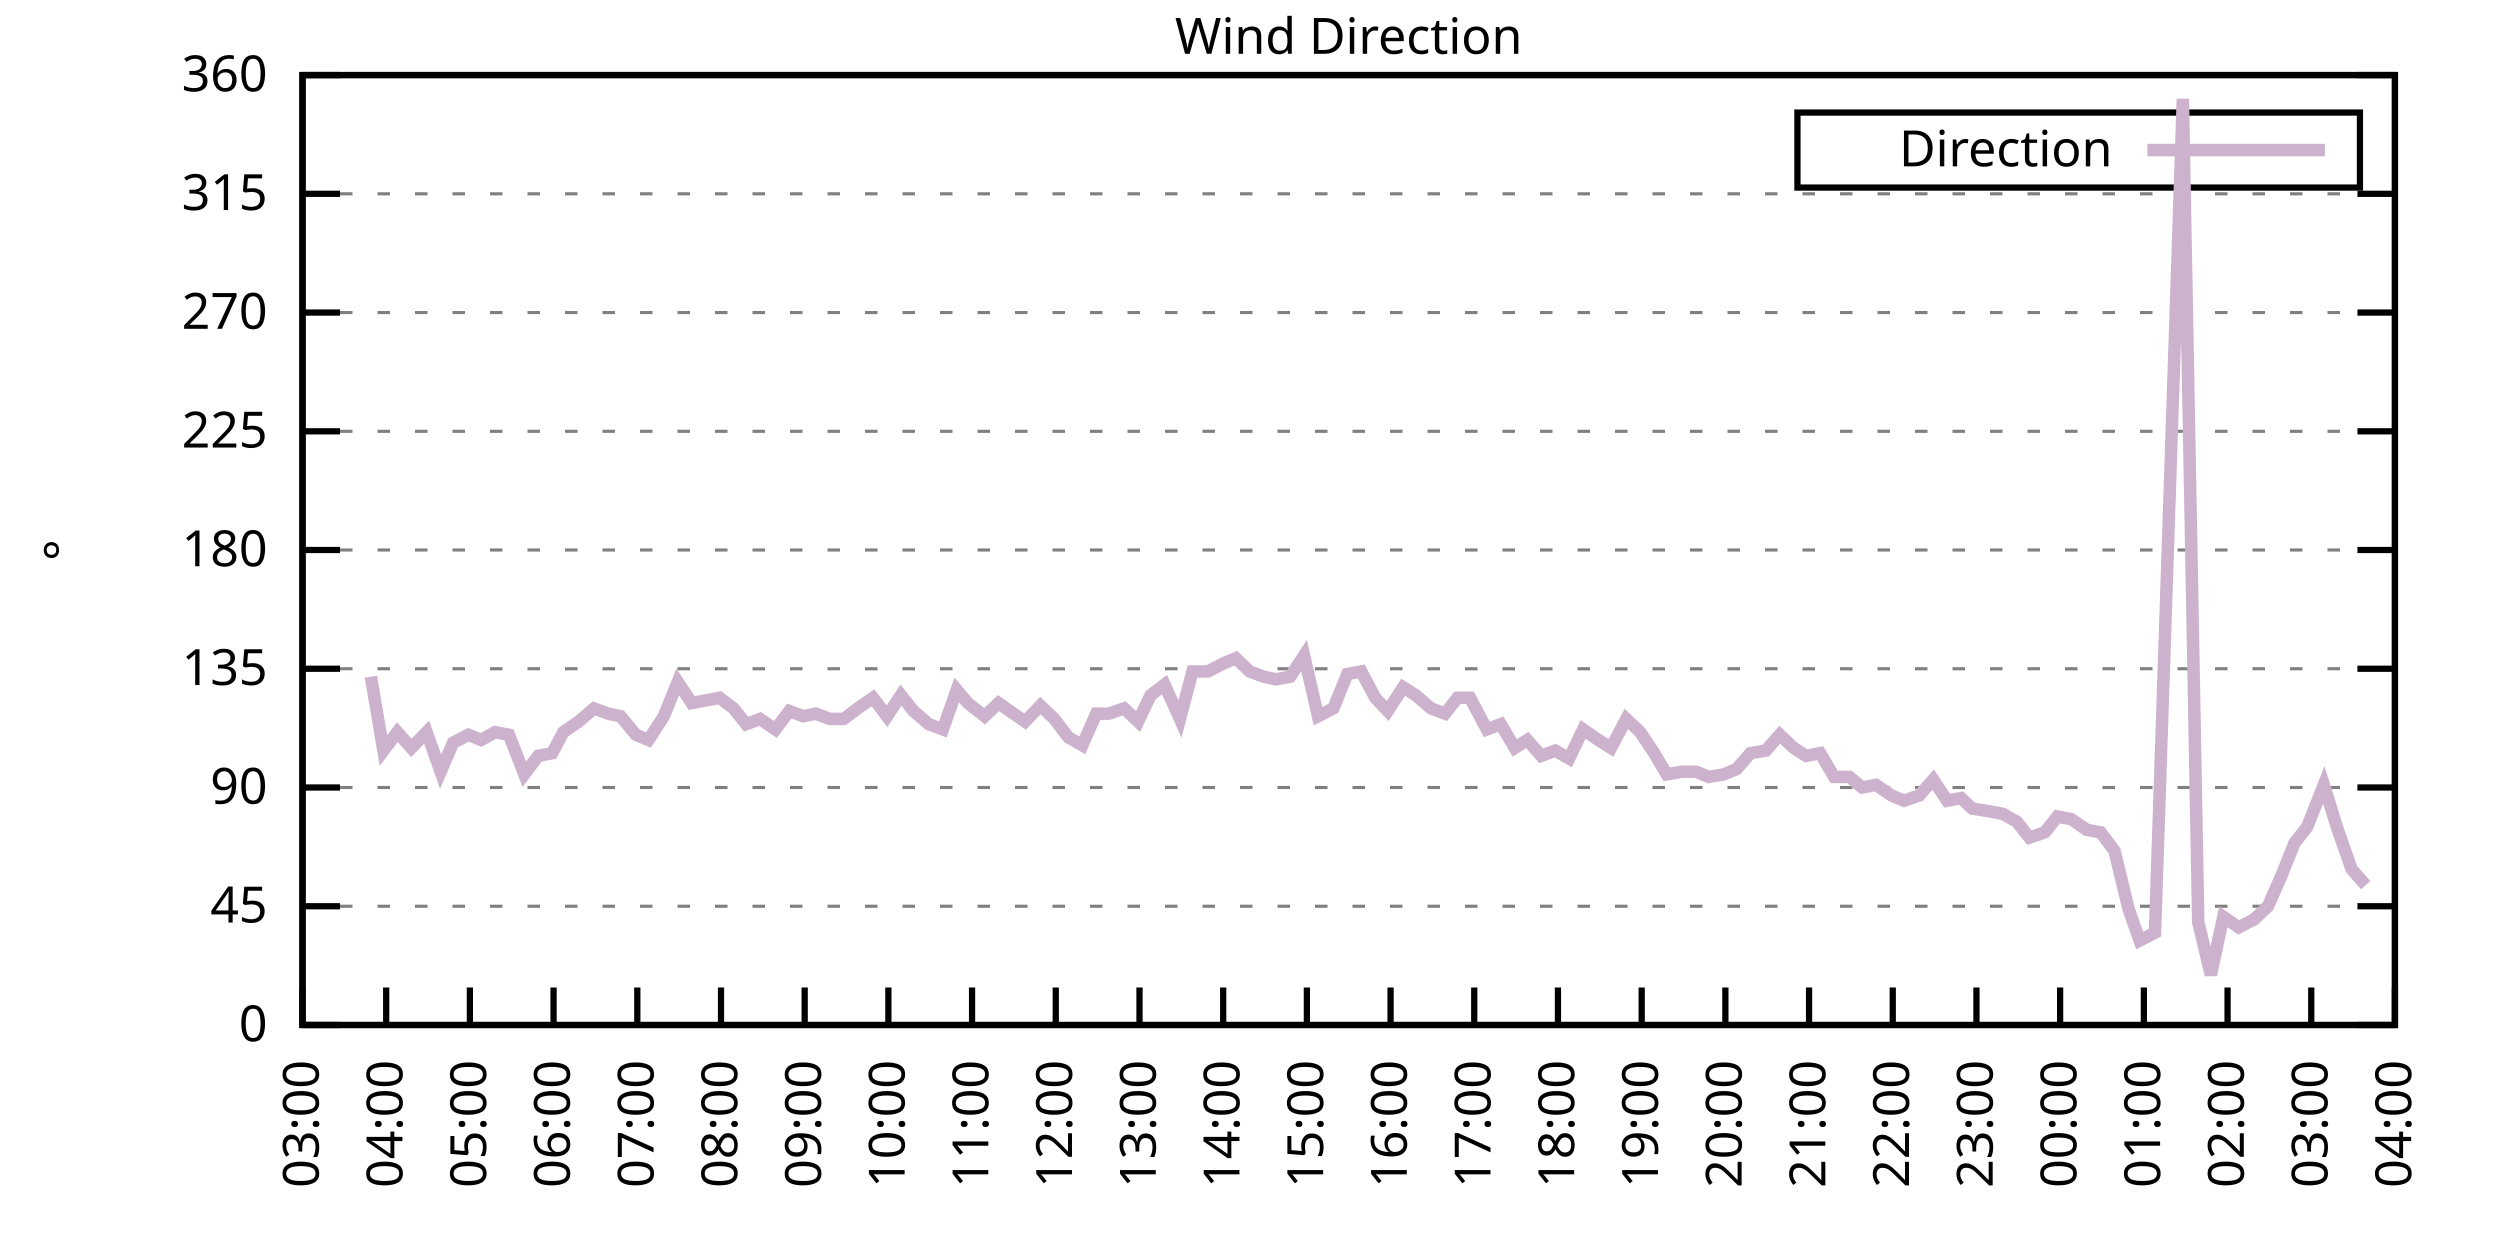
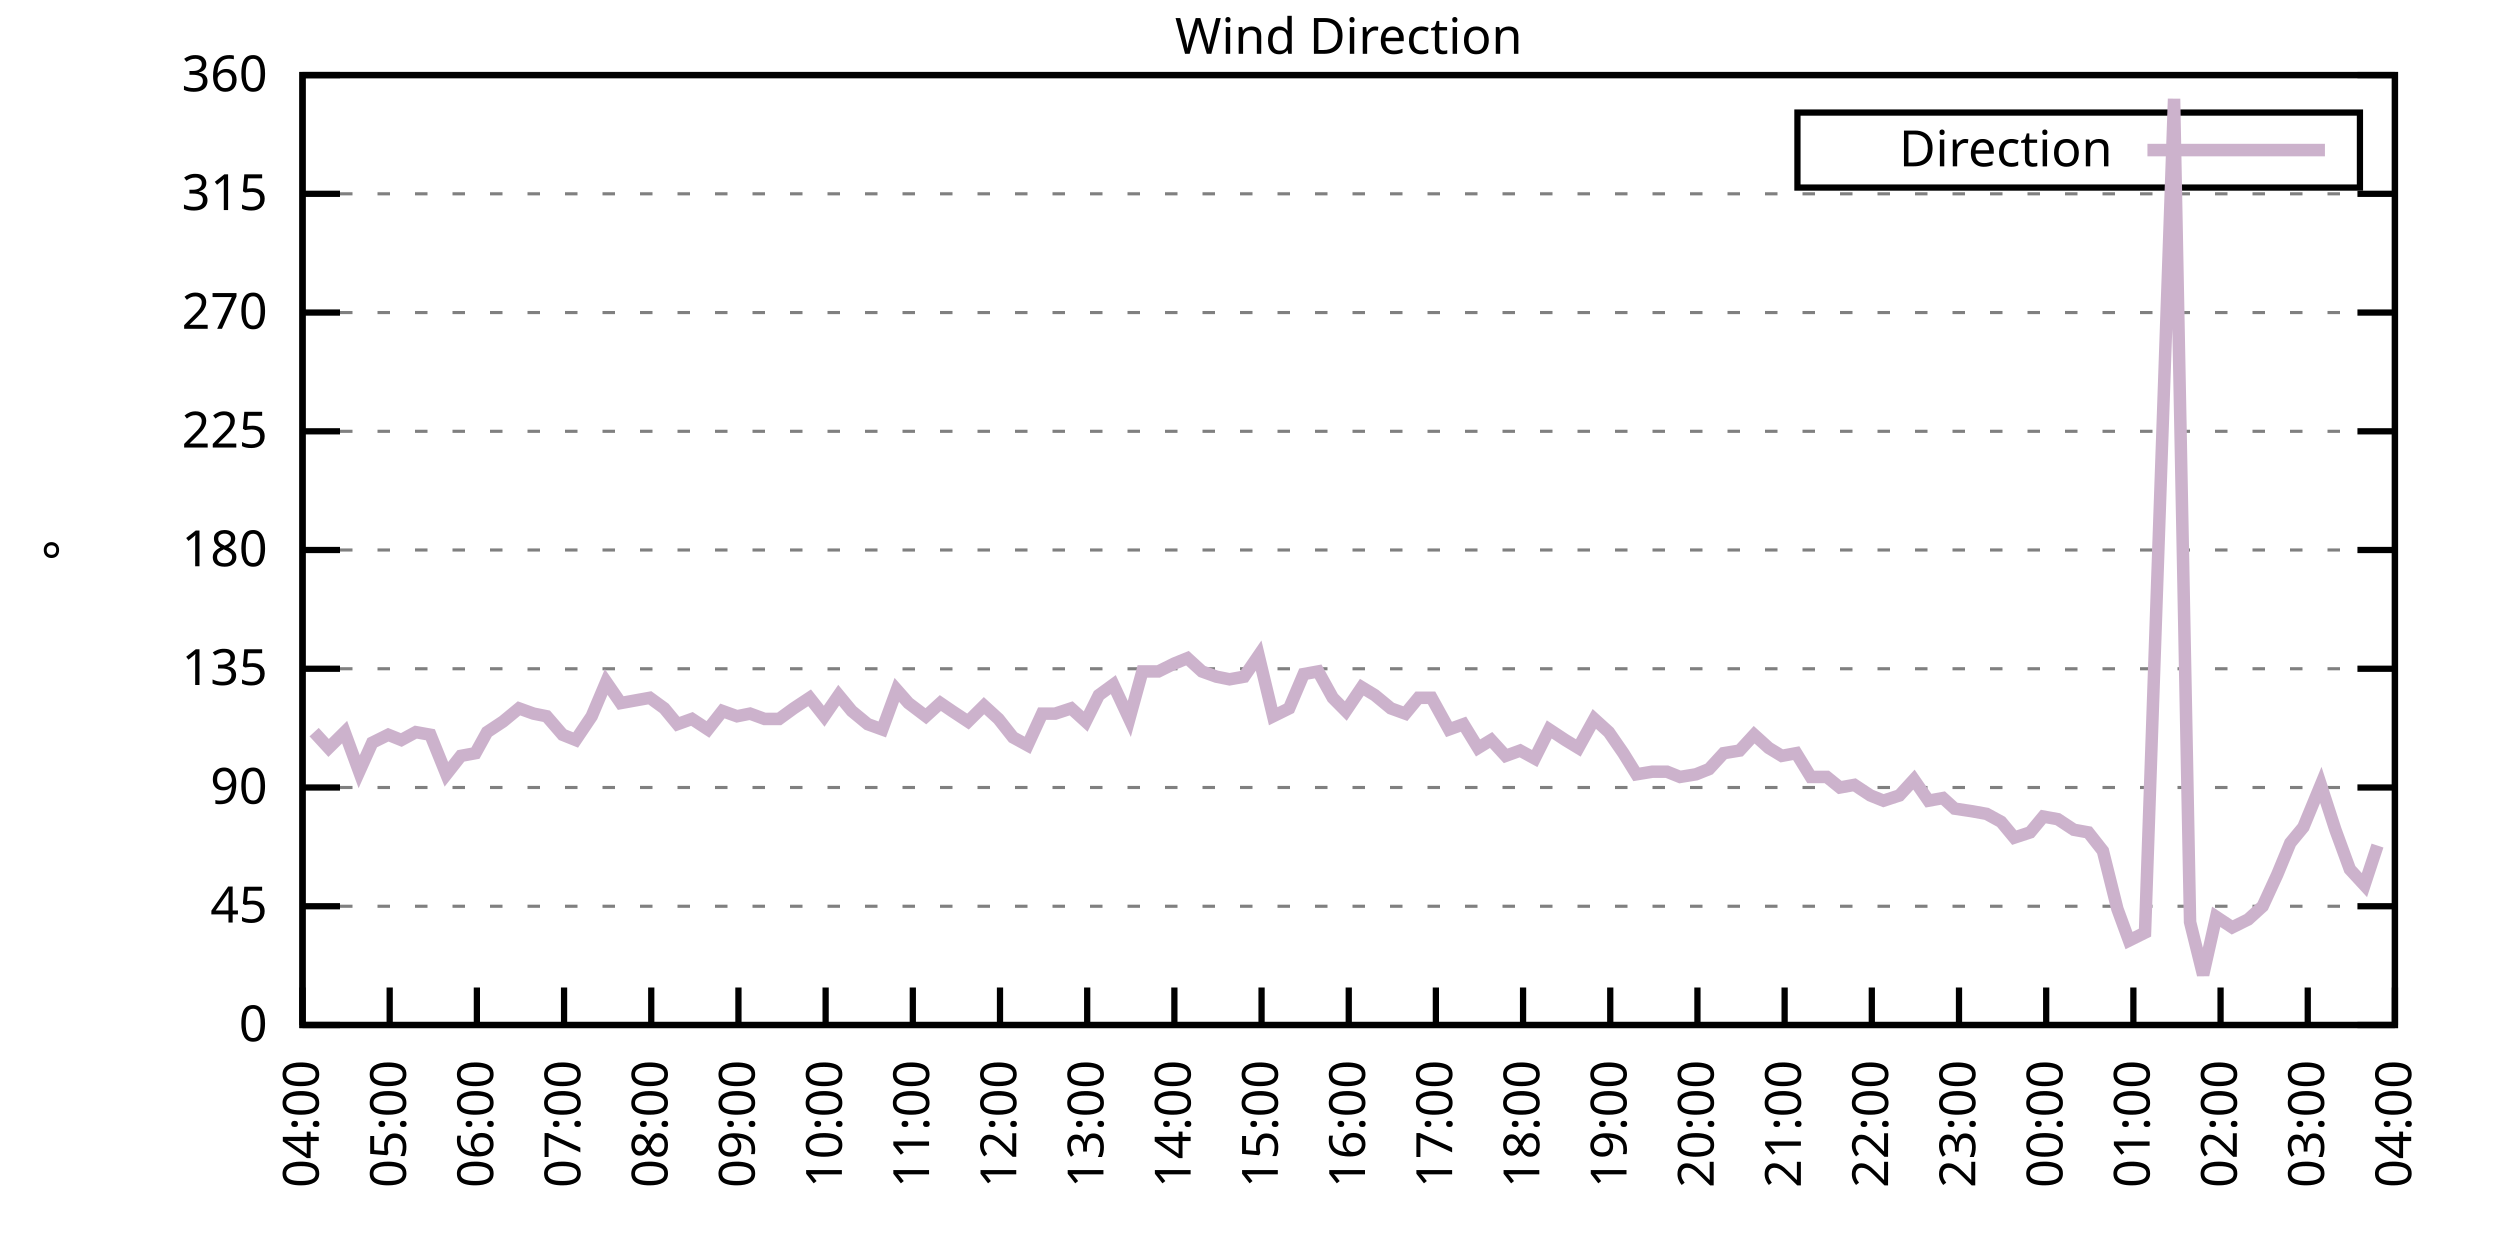
<svg xmlns="http://www.w3.org/2000/svg" xmlns:xlink="http://www.w3.org/1999/xlink" width="400" height="200" viewBox="0 0 400 200">
  <g id="gnuplot_canvas">
    <rect x="0" y="0" width="400" height="200" fill="none" />
    <defs>
      <circle id="gpDot" r="0.5" stroke-width="0.5" stroke="currentColor" />
      <path id="gpPt0" stroke-width="0.333" stroke="currentColor" d="M-1,0 h2 M0,-1 v2" />
      <path id="gpPt1" stroke-width="0.333" stroke="currentColor" d="M-1,-1 L1,1 M1,-1 L-1,1" />
      <path id="gpPt2" stroke-width="0.333" stroke="currentColor" d="M-1,0 L1,0 M0,-1 L0,1 M-1,-1 L1,1 M-1,1 L1,-1" />
      <rect id="gpPt3" stroke-width="0.333" stroke="currentColor" x="-1" y="-1" width="2" height="2" />
      <rect id="gpPt4" stroke-width="0.333" stroke="currentColor" fill="currentColor" x="-1" y="-1" width="2" height="2" />
      <circle id="gpPt5" stroke-width="0.333" stroke="currentColor" cx="0" cy="0" r="1" />
      <use xlink:href="#gpPt5" id="gpPt6" fill="currentColor" stroke="none" />
      <path id="gpPt7" stroke-width="0.333" stroke="currentColor" d="M0,-1.33 L-1.33,0.67 L1.33,0.67 z" />
      <use xlink:href="#gpPt7" id="gpPt8" fill="currentColor" stroke="none" />
      <use xlink:href="#gpPt7" id="gpPt9" stroke="currentColor" transform="rotate(180)" />
      <use xlink:href="#gpPt9" id="gpPt10" fill="currentColor" stroke="none" />
      <use xlink:href="#gpPt3" id="gpPt11" stroke="currentColor" transform="rotate(45)" />
      <use xlink:href="#gpPt11" id="gpPt12" fill="currentColor" stroke="none" />
      <path id="gpPt13" stroke-width="0.333" stroke="currentColor" d="M0,1.330 L1.265,0.411 L0.782,-1.067 L-0.782,-1.076 L-1.265,0.411 z" />
      <use xlink:href="#gpPt13" id="gpPt14" fill="currentColor" stroke="none" />
      <filter id="textbox" filterUnits="objectBoundingBox" x="0" y="0" height="1" width="1">
        <feFlood flood-color="white" flood-opacity="1" result="bgnd" />
        <feComposite in="SourceGraphic" in2="bgnd" operator="atop" />
      </filter>
      <filter id="greybox" filterUnits="objectBoundingBox" x="0" y="0" height="1" width="1">
        <feFlood flood-color="lightgrey" flood-opacity="1" result="grey" />
        <feComposite in="SourceGraphic" in2="grey" operator="atop" />
      </filter>
    </defs>
    <g fill="none" color="white" stroke="currentColor" stroke-width="1.00" stroke-linecap="butt" stroke-linejoin="miter">
</g>
    <g fill="none" color="black" stroke="currentColor" stroke-width="1.00" stroke-linecap="butt" stroke-linejoin="miter">
      <g stroke="none" shape-rendering="crispEdges">
        <polygon fill="rgb(255, 255, 255)" points="48.40,164.00 383.18,164.00 383.18,12.02 48.40,12.02 " />
      </g>
    </g>
    <g fill="none" color="black" stroke="currentColor" stroke-width="1.00" stroke-linecap="butt" stroke-linejoin="miter">
</g>
    <g fill="none" color="black" stroke="black" stroke-width="0.50" stroke-linecap="butt" stroke-linejoin="miter">
</g>
    <g fill="none" color="gray" stroke="currentColor" stroke-width="0.50" stroke-linecap="butt" stroke-linejoin="miter">
      <path stroke="gray" stroke-dasharray="2,4" class="gridline" d="M48.40,164.00 L383.19,164.00  " />
    </g>
    <g fill="none" color="gray" stroke="gray" stroke-width="1.00" stroke-linecap="butt" stroke-linejoin="miter">
</g>
    <g fill="none" color="black" stroke="currentColor" stroke-width="1.00" stroke-linecap="butt" stroke-linejoin="miter">
      <path stroke="black" d="M48.40,164.00 L54.40,164.00 M383.19,164.00 L377.19,164.00  " />
      <g transform="translate(42.80,166.60)" stroke="none" fill="black" font-family="Sans" font-size="8.00" text-anchor="end">
        <text>
          <tspan font-family="Sans"> 0</tspan>
        </text>
      </g>
    </g>
    <g fill="none" color="black" stroke="currentColor" stroke-width="1.00" stroke-linecap="butt" stroke-linejoin="miter">
</g>
    <g fill="none" color="black" stroke="black" stroke-width="0.50" stroke-linecap="butt" stroke-linejoin="miter">
</g>
    <g fill="none" color="gray" stroke="currentColor" stroke-width="0.50" stroke-linecap="butt" stroke-linejoin="miter">
      <path stroke="gray" stroke-dasharray="2,4" class="gridline" d="M48.40,145.00 L383.19,145.00  " />
    </g>
    <g fill="none" color="gray" stroke="gray" stroke-width="1.00" stroke-linecap="butt" stroke-linejoin="miter">
</g>
    <g fill="none" color="black" stroke="currentColor" stroke-width="1.00" stroke-linecap="butt" stroke-linejoin="miter">
      <path stroke="black" d="M48.40,145.00 L54.40,145.00 M383.19,145.00 L377.19,145.00  " />
      <g transform="translate(42.80,147.60)" stroke="none" fill="black" font-family="Sans" font-size="8.00" text-anchor="end">
        <text>
          <tspan font-family="Sans"> 45</tspan>
        </text>
      </g>
    </g>
    <g fill="none" color="black" stroke="currentColor" stroke-width="1.00" stroke-linecap="butt" stroke-linejoin="miter">
</g>
    <g fill="none" color="black" stroke="black" stroke-width="0.50" stroke-linecap="butt" stroke-linejoin="miter">
</g>
    <g fill="none" color="gray" stroke="currentColor" stroke-width="0.50" stroke-linecap="butt" stroke-linejoin="miter">
      <path stroke="gray" stroke-dasharray="2,4" class="gridline" d="M48.40,126.00 L383.19,126.00  " />
    </g>
    <g fill="none" color="gray" stroke="gray" stroke-width="1.00" stroke-linecap="butt" stroke-linejoin="miter">
</g>
    <g fill="none" color="black" stroke="currentColor" stroke-width="1.00" stroke-linecap="butt" stroke-linejoin="miter">
      <path stroke="black" d="M48.40,126.00 L54.40,126.00 M383.19,126.00 L377.19,126.00  " />
      <g transform="translate(42.80,128.60)" stroke="none" fill="black" font-family="Sans" font-size="8.00" text-anchor="end">
        <text>
          <tspan font-family="Sans"> 90</tspan>
        </text>
      </g>
    </g>
    <g fill="none" color="black" stroke="currentColor" stroke-width="1.00" stroke-linecap="butt" stroke-linejoin="miter">
</g>
    <g fill="none" color="black" stroke="black" stroke-width="0.50" stroke-linecap="butt" stroke-linejoin="miter">
</g>
    <g fill="none" color="gray" stroke="currentColor" stroke-width="0.50" stroke-linecap="butt" stroke-linejoin="miter">
      <path stroke="gray" stroke-dasharray="2,4" class="gridline" d="M48.40,107.00 L383.19,107.00  " />
    </g>
    <g fill="none" color="gray" stroke="gray" stroke-width="1.00" stroke-linecap="butt" stroke-linejoin="miter">
</g>
    <g fill="none" color="black" stroke="currentColor" stroke-width="1.00" stroke-linecap="butt" stroke-linejoin="miter">
      <path stroke="black" d="M48.40,107.00 L54.40,107.00 M383.19,107.00 L377.19,107.00  " />
      <g transform="translate(42.80,109.60)" stroke="none" fill="black" font-family="Sans" font-size="8.00" text-anchor="end">
        <text>
          <tspan font-family="Sans"> 135</tspan>
        </text>
      </g>
    </g>
    <g fill="none" color="black" stroke="currentColor" stroke-width="1.00" stroke-linecap="butt" stroke-linejoin="miter">
</g>
    <g fill="none" color="black" stroke="black" stroke-width="0.50" stroke-linecap="butt" stroke-linejoin="miter">
</g>
    <g fill="none" color="gray" stroke="currentColor" stroke-width="0.50" stroke-linecap="butt" stroke-linejoin="miter">
      <path stroke="gray" stroke-dasharray="2,4" class="gridline" d="M48.40,88.00 L383.19,88.00  " />
    </g>
    <g fill="none" color="gray" stroke="gray" stroke-width="1.00" stroke-linecap="butt" stroke-linejoin="miter">
</g>
    <g fill="none" color="black" stroke="currentColor" stroke-width="1.00" stroke-linecap="butt" stroke-linejoin="miter">
      <path stroke="black" d="M48.40,88.00 L54.40,88.00 M383.19,88.00 L377.19,88.00  " />
      <g transform="translate(42.80,90.60)" stroke="none" fill="black" font-family="Sans" font-size="8.00" text-anchor="end">
        <text>
          <tspan font-family="Sans"> 180</tspan>
        </text>
      </g>
    </g>
    <g fill="none" color="black" stroke="currentColor" stroke-width="1.00" stroke-linecap="butt" stroke-linejoin="miter">
</g>
    <g fill="none" color="black" stroke="black" stroke-width="0.50" stroke-linecap="butt" stroke-linejoin="miter">
</g>
    <g fill="none" color="gray" stroke="currentColor" stroke-width="0.50" stroke-linecap="butt" stroke-linejoin="miter">
      <path stroke="gray" stroke-dasharray="2,4" class="gridline" d="M48.40,69.01 L383.19,69.01  " />
    </g>
    <g fill="none" color="gray" stroke="gray" stroke-width="1.00" stroke-linecap="butt" stroke-linejoin="miter">
</g>
    <g fill="none" color="black" stroke="currentColor" stroke-width="1.00" stroke-linecap="butt" stroke-linejoin="miter">
      <path stroke="black" d="M48.40,69.01 L54.40,69.01 M383.19,69.01 L377.19,69.01  " />
      <g transform="translate(42.80,71.61)" stroke="none" fill="black" font-family="Sans" font-size="8.00" text-anchor="end">
        <text>
          <tspan font-family="Sans"> 225</tspan>
        </text>
      </g>
    </g>
    <g fill="none" color="black" stroke="currentColor" stroke-width="1.00" stroke-linecap="butt" stroke-linejoin="miter">
</g>
    <g fill="none" color="black" stroke="black" stroke-width="0.50" stroke-linecap="butt" stroke-linejoin="miter">
</g>
    <g fill="none" color="gray" stroke="currentColor" stroke-width="0.50" stroke-linecap="butt" stroke-linejoin="miter">
      <path stroke="gray" stroke-dasharray="2,4" class="gridline" d="M48.40,50.01 L383.19,50.01  " />
    </g>
    <g fill="none" color="gray" stroke="gray" stroke-width="1.00" stroke-linecap="butt" stroke-linejoin="miter">
</g>
    <g fill="none" color="black" stroke="currentColor" stroke-width="1.00" stroke-linecap="butt" stroke-linejoin="miter">
      <path stroke="black" d="M48.40,50.01 L54.40,50.01 M383.19,50.01 L377.19,50.01  " />
      <g transform="translate(42.80,52.61)" stroke="none" fill="black" font-family="Sans" font-size="8.00" text-anchor="end">
        <text>
          <tspan font-family="Sans"> 270</tspan>
        </text>
      </g>
    </g>
    <g fill="none" color="black" stroke="currentColor" stroke-width="1.00" stroke-linecap="butt" stroke-linejoin="miter">
</g>
    <g fill="none" color="black" stroke="black" stroke-width="0.50" stroke-linecap="butt" stroke-linejoin="miter">
</g>
    <g fill="none" color="gray" stroke="currentColor" stroke-width="0.50" stroke-linecap="butt" stroke-linejoin="miter">
      <path stroke="gray" stroke-dasharray="2,4" class="gridline" d="M48.40,31.01 L383.19,31.01  " />
    </g>
    <g fill="none" color="gray" stroke="gray" stroke-width="1.00" stroke-linecap="butt" stroke-linejoin="miter">
</g>
    <g fill="none" color="black" stroke="currentColor" stroke-width="1.00" stroke-linecap="butt" stroke-linejoin="miter">
      <path stroke="black" d="M48.40,31.01 L54.40,31.01 M383.19,31.01 L377.19,31.01  " />
      <g transform="translate(42.80,33.61)" stroke="none" fill="black" font-family="Sans" font-size="8.00" text-anchor="end">
        <text>
          <tspan font-family="Sans"> 315</tspan>
        </text>
      </g>
    </g>
    <g fill="none" color="black" stroke="currentColor" stroke-width="1.00" stroke-linecap="butt" stroke-linejoin="miter">
</g>
    <g fill="none" color="black" stroke="black" stroke-width="0.50" stroke-linecap="butt" stroke-linejoin="miter">
</g>
    <g fill="none" color="gray" stroke="currentColor" stroke-width="0.50" stroke-linecap="butt" stroke-linejoin="miter">
      <path stroke="gray" stroke-dasharray="2,4" class="gridline" d="M48.40,12.01 L383.19,12.01  " />
    </g>
    <g fill="none" color="gray" stroke="gray" stroke-width="1.00" stroke-linecap="butt" stroke-linejoin="miter">
</g>
    <g fill="none" color="black" stroke="currentColor" stroke-width="1.00" stroke-linecap="butt" stroke-linejoin="miter">
      <path stroke="black" d="M48.40,12.01 L54.40,12.01 M383.19,12.01 L377.19,12.01  " />
      <g transform="translate(42.80,14.61)" stroke="none" fill="black" font-family="Sans" font-size="8.00" text-anchor="end">
        <text>
          <tspan font-family="Sans"> 360</tspan>
        </text>
      </g>
    </g>
    <g fill="none" color="black" stroke="currentColor" stroke-width="1.00" stroke-linecap="butt" stroke-linejoin="miter">
      <path stroke="black" d="M48.40,164.00 L48.40,158.00  " />
      <g transform="translate(51.00,169.60) rotate(270.00)" stroke="none" fill="black" font-family="Sans" font-size="8.00" text-anchor="end">
        <text>
-           <tspan font-family="Sans">03:00</tspan>
-         </text>
-       </g>
-     </g>
-     <g fill="none" color="black" stroke="currentColor" stroke-width="1.00" stroke-linecap="butt" stroke-linejoin="miter">
-       <path stroke="black" d="M61.79,164.00 L61.79,158.00  " />
-       <g transform="translate(64.39,169.60) rotate(270.00)" stroke="none" fill="black" font-family="Sans" font-size="8.00" text-anchor="end">
-         <text>
          <tspan font-family="Sans">04:00</tspan>
        </text>
      </g>
    </g>
    <g fill="none" color="black" stroke="currentColor" stroke-width="1.00" stroke-linecap="butt" stroke-linejoin="miter">
-       <path stroke="black" d="M75.18,164.00 L75.18,158.00  " />
-       <g transform="translate(77.78,169.60) rotate(270.00)" stroke="none" fill="black" font-family="Sans" font-size="8.00" text-anchor="end">
+       <path stroke="black" d="M62.35,164.00 L62.35,158.00  " />
+       <g transform="translate(64.95,169.60) rotate(270.00)" stroke="none" fill="black" font-family="Sans" font-size="8.00" text-anchor="end">
        <text>
          <tspan font-family="Sans">05:00</tspan>
        </text>
      </g>
    </g>
    <g fill="none" color="black" stroke="currentColor" stroke-width="1.00" stroke-linecap="butt" stroke-linejoin="miter">
-       <path stroke="black" d="M88.57,164.00 L88.57,158.00  " />
-       <g transform="translate(91.17,169.60) rotate(270.00)" stroke="none" fill="black" font-family="Sans" font-size="8.00" text-anchor="end">
+       <path stroke="black" d="M76.30,164.00 L76.30,158.00  " />
+       <g transform="translate(78.90,169.60) rotate(270.00)" stroke="none" fill="black" font-family="Sans" font-size="8.00" text-anchor="end">
        <text>
          <tspan font-family="Sans">06:00</tspan>
        </text>
      </g>
    </g>
    <g fill="none" color="black" stroke="currentColor" stroke-width="1.00" stroke-linecap="butt" stroke-linejoin="miter">
-       <path stroke="black" d="M101.97,164.00 L101.97,158.00  " />
-       <g transform="translate(104.57,169.60) rotate(270.00)" stroke="none" fill="black" font-family="Sans" font-size="8.00" text-anchor="end">
+       <path stroke="black" d="M90.25,164.00 L90.25,158.00  " />
+       <g transform="translate(92.85,169.60) rotate(270.00)" stroke="none" fill="black" font-family="Sans" font-size="8.00" text-anchor="end">
        <text>
          <tspan font-family="Sans">07:00</tspan>
        </text>
      </g>
    </g>
    <g fill="none" color="black" stroke="currentColor" stroke-width="1.00" stroke-linecap="butt" stroke-linejoin="miter">
-       <path stroke="black" d="M115.36,164.00 L115.36,158.00  " />
-       <g transform="translate(117.96,169.60) rotate(270.00)" stroke="none" fill="black" font-family="Sans" font-size="8.00" text-anchor="end">
+       <path stroke="black" d="M104.20,164.00 L104.20,158.00  " />
+       <g transform="translate(106.80,169.60) rotate(270.00)" stroke="none" fill="black" font-family="Sans" font-size="8.00" text-anchor="end">
        <text>
          <tspan font-family="Sans">08:00</tspan>
        </text>
      </g>
    </g>
    <g fill="none" color="black" stroke="currentColor" stroke-width="1.00" stroke-linecap="butt" stroke-linejoin="miter">
-       <path stroke="black" d="M128.75,164.00 L128.75,158.00  " />
-       <g transform="translate(131.35,169.60) rotate(270.00)" stroke="none" fill="black" font-family="Sans" font-size="8.00" text-anchor="end">
+       <path stroke="black" d="M118.15,164.00 L118.15,158.00  " />
+       <g transform="translate(120.75,169.60) rotate(270.00)" stroke="none" fill="black" font-family="Sans" font-size="8.00" text-anchor="end">
        <text>
          <tspan font-family="Sans">09:00</tspan>
        </text>
      </g>
    </g>
    <g fill="none" color="black" stroke="currentColor" stroke-width="1.00" stroke-linecap="butt" stroke-linejoin="miter">
-       <path stroke="black" d="M142.14,164.00 L142.14,158.00  " />
-       <g transform="translate(144.74,169.60) rotate(270.00)" stroke="none" fill="black" font-family="Sans" font-size="8.00" text-anchor="end">
+       <path stroke="black" d="M132.10,164.00 L132.10,158.00  " />
+       <g transform="translate(134.70,169.60) rotate(270.00)" stroke="none" fill="black" font-family="Sans" font-size="8.00" text-anchor="end">
        <text>
          <tspan font-family="Sans">10:00</tspan>
        </text>
      </g>
    </g>
    <g fill="none" color="black" stroke="currentColor" stroke-width="1.00" stroke-linecap="butt" stroke-linejoin="miter">
-       <path stroke="black" d="M155.53,164.00 L155.53,158.00  " />
-       <g transform="translate(158.13,169.60) rotate(270.00)" stroke="none" fill="black" font-family="Sans" font-size="8.00" text-anchor="end">
+       <path stroke="black" d="M146.05,164.00 L146.05,158.00  " />
+       <g transform="translate(148.65,169.60) rotate(270.00)" stroke="none" fill="black" font-family="Sans" font-size="8.00" text-anchor="end">
        <text>
          <tspan font-family="Sans">11:00</tspan>
        </text>
      </g>
    </g>
    <g fill="none" color="black" stroke="currentColor" stroke-width="1.00" stroke-linecap="butt" stroke-linejoin="miter">
-       <path stroke="black" d="M168.92,164.00 L168.92,158.00  " />
-       <g transform="translate(171.52,169.60) rotate(270.00)" stroke="none" fill="black" font-family="Sans" font-size="8.00" text-anchor="end">
+       <path stroke="black" d="M160.00,164.00 L160.00,158.00  " />
+       <g transform="translate(162.60,169.60) rotate(270.00)" stroke="none" fill="black" font-family="Sans" font-size="8.00" text-anchor="end">
        <text>
          <tspan font-family="Sans">12:00</tspan>
        </text>
      </g>
    </g>
    <g fill="none" color="black" stroke="currentColor" stroke-width="1.00" stroke-linecap="butt" stroke-linejoin="miter">
-       <path stroke="black" d="M182.32,164.00 L182.32,158.00  " />
-       <g transform="translate(184.92,169.60) rotate(270.00)" stroke="none" fill="black" font-family="Sans" font-size="8.00" text-anchor="end">
+       <path stroke="black" d="M173.95,164.00 L173.95,158.00  " />
+       <g transform="translate(176.55,169.60) rotate(270.00)" stroke="none" fill="black" font-family="Sans" font-size="8.00" text-anchor="end">
        <text>
          <tspan font-family="Sans">13:00</tspan>
        </text>
      </g>
    </g>
    <g fill="none" color="black" stroke="currentColor" stroke-width="1.00" stroke-linecap="butt" stroke-linejoin="miter">
-       <path stroke="black" d="M195.71,164.00 L195.71,158.00  " />
-       <g transform="translate(198.31,169.60) rotate(270.00)" stroke="none" fill="black" font-family="Sans" font-size="8.00" text-anchor="end">
+       <path stroke="black" d="M187.90,164.00 L187.90,158.00  " />
+       <g transform="translate(190.50,169.60) rotate(270.00)" stroke="none" fill="black" font-family="Sans" font-size="8.00" text-anchor="end">
        <text>
          <tspan font-family="Sans">14:00</tspan>
        </text>
      </g>
    </g>
    <g fill="none" color="black" stroke="currentColor" stroke-width="1.00" stroke-linecap="butt" stroke-linejoin="miter">
-       <path stroke="black" d="M209.10,164.00 L209.10,158.00  " />
-       <g transform="translate(211.70,169.60) rotate(270.00)" stroke="none" fill="black" font-family="Sans" font-size="8.00" text-anchor="end">
+       <path stroke="black" d="M201.85,164.00 L201.85,158.00  " />
+       <g transform="translate(204.45,169.60) rotate(270.00)" stroke="none" fill="black" font-family="Sans" font-size="8.00" text-anchor="end">
        <text>
          <tspan font-family="Sans">15:00</tspan>
        </text>
      </g>
    </g>
    <g fill="none" color="black" stroke="currentColor" stroke-width="1.00" stroke-linecap="butt" stroke-linejoin="miter">
-       <path stroke="black" d="M222.49,164.00 L222.49,158.00  " />
-       <g transform="translate(225.09,169.60) rotate(270.00)" stroke="none" fill="black" font-family="Sans" font-size="8.00" text-anchor="end">
+       <path stroke="black" d="M215.80,164.00 L215.80,158.00  " />
+       <g transform="translate(218.40,169.60) rotate(270.00)" stroke="none" fill="black" font-family="Sans" font-size="8.00" text-anchor="end">
        <text>
          <tspan font-family="Sans">16:00</tspan>
        </text>
      </g>
    </g>
    <g fill="none" color="black" stroke="currentColor" stroke-width="1.00" stroke-linecap="butt" stroke-linejoin="miter">
-       <path stroke="black" d="M235.88,164.00 L235.88,158.00  " />
-       <g transform="translate(238.48,169.60) rotate(270.00)" stroke="none" fill="black" font-family="Sans" font-size="8.00" text-anchor="end">
+       <path stroke="black" d="M229.74,164.00 L229.74,158.00  " />
+       <g transform="translate(232.34,169.60) rotate(270.00)" stroke="none" fill="black" font-family="Sans" font-size="8.00" text-anchor="end">
        <text>
          <tspan font-family="Sans">17:00</tspan>
        </text>
      </g>
    </g>
    <g fill="none" color="black" stroke="currentColor" stroke-width="1.00" stroke-linecap="butt" stroke-linejoin="miter">
-       <path stroke="black" d="M249.27,164.00 L249.27,158.00  " />
-       <g transform="translate(251.87,169.60) rotate(270.00)" stroke="none" fill="black" font-family="Sans" font-size="8.00" text-anchor="end">
+       <path stroke="black" d="M243.69,164.00 L243.69,158.00  " />
+       <g transform="translate(246.29,169.60) rotate(270.00)" stroke="none" fill="black" font-family="Sans" font-size="8.00" text-anchor="end">
        <text>
          <tspan font-family="Sans">18:00</tspan>
        </text>
      </g>
    </g>
    <g fill="none" color="black" stroke="currentColor" stroke-width="1.00" stroke-linecap="butt" stroke-linejoin="miter">
-       <path stroke="black" d="M262.67,164.00 L262.67,158.00  " />
-       <g transform="translate(265.27,169.60) rotate(270.00)" stroke="none" fill="black" font-family="Sans" font-size="8.00" text-anchor="end">
+       <path stroke="black" d="M257.64,164.00 L257.64,158.00  " />
+       <g transform="translate(260.24,169.60) rotate(270.00)" stroke="none" fill="black" font-family="Sans" font-size="8.00" text-anchor="end">
        <text>
          <tspan font-family="Sans">19:00</tspan>
        </text>
      </g>
    </g>
    <g fill="none" color="black" stroke="currentColor" stroke-width="1.00" stroke-linecap="butt" stroke-linejoin="miter">
-       <path stroke="black" d="M276.06,164.00 L276.06,158.00  " />
-       <g transform="translate(278.66,169.60) rotate(270.00)" stroke="none" fill="black" font-family="Sans" font-size="8.00" text-anchor="end">
+       <path stroke="black" d="M271.59,164.00 L271.59,158.00  " />
+       <g transform="translate(274.19,169.60) rotate(270.00)" stroke="none" fill="black" font-family="Sans" font-size="8.00" text-anchor="end">
        <text>
          <tspan font-family="Sans">20:00</tspan>
        </text>
      </g>
    </g>
    <g fill="none" color="black" stroke="currentColor" stroke-width="1.00" stroke-linecap="butt" stroke-linejoin="miter">
-       <path stroke="black" d="M289.45,164.00 L289.45,158.00  " />
-       <g transform="translate(292.05,169.60) rotate(270.00)" stroke="none" fill="black" font-family="Sans" font-size="8.00" text-anchor="end">
+       <path stroke="black" d="M285.54,164.00 L285.54,158.00  " />
+       <g transform="translate(288.14,169.60) rotate(270.00)" stroke="none" fill="black" font-family="Sans" font-size="8.00" text-anchor="end">
        <text>
          <tspan font-family="Sans">21:00</tspan>
        </text>
      </g>
    </g>
    <g fill="none" color="black" stroke="currentColor" stroke-width="1.00" stroke-linecap="butt" stroke-linejoin="miter">
-       <path stroke="black" d="M302.84,164.00 L302.84,158.00  " />
-       <g transform="translate(305.44,169.60) rotate(270.00)" stroke="none" fill="black" font-family="Sans" font-size="8.00" text-anchor="end">
+       <path stroke="black" d="M299.49,164.00 L299.49,158.00  " />
+       <g transform="translate(302.09,169.60) rotate(270.00)" stroke="none" fill="black" font-family="Sans" font-size="8.00" text-anchor="end">
        <text>
          <tspan font-family="Sans">22:00</tspan>
        </text>
      </g>
    </g>
    <g fill="none" color="black" stroke="currentColor" stroke-width="1.00" stroke-linecap="butt" stroke-linejoin="miter">
-       <path stroke="black" d="M316.23,164.00 L316.23,158.00  " />
-       <g transform="translate(318.83,169.60) rotate(270.00)" stroke="none" fill="black" font-family="Sans" font-size="8.00" text-anchor="end">
+       <path stroke="black" d="M313.44,164.00 L313.44,158.00  " />
+       <g transform="translate(316.04,169.60) rotate(270.00)" stroke="none" fill="black" font-family="Sans" font-size="8.00" text-anchor="end">
        <text>
          <tspan font-family="Sans">23:00</tspan>
        </text>
      </g>
    </g>
    <g fill="none" color="black" stroke="currentColor" stroke-width="1.00" stroke-linecap="butt" stroke-linejoin="miter">
-       <path stroke="black" d="M329.62,164.00 L329.62,158.00  " />
-       <g transform="translate(332.22,169.60) rotate(270.00)" stroke="none" fill="black" font-family="Sans" font-size="8.00" text-anchor="end">
+       <path stroke="black" d="M327.39,164.00 L327.39,158.00  " />
+       <g transform="translate(329.99,169.60) rotate(270.00)" stroke="none" fill="black" font-family="Sans" font-size="8.00" text-anchor="end">
        <text>
          <tspan font-family="Sans">00:00</tspan>
        </text>
      </g>
    </g>
    <g fill="none" color="black" stroke="currentColor" stroke-width="1.00" stroke-linecap="butt" stroke-linejoin="miter">
-       <path stroke="black" d="M343.02,164.00 L343.02,158.00  " />
-       <g transform="translate(345.62,169.60) rotate(270.00)" stroke="none" fill="black" font-family="Sans" font-size="8.00" text-anchor="end">
+       <path stroke="black" d="M341.34,164.00 L341.34,158.00  " />
+       <g transform="translate(343.94,169.60) rotate(270.00)" stroke="none" fill="black" font-family="Sans" font-size="8.00" text-anchor="end">
        <text>
          <tspan font-family="Sans">01:00</tspan>
        </text>
      </g>
    </g>
    <g fill="none" color="black" stroke="currentColor" stroke-width="1.00" stroke-linecap="butt" stroke-linejoin="miter">
-       <path stroke="black" d="M356.41,164.00 L356.41,158.00  " />
-       <g transform="translate(359.01,169.60) rotate(270.00)" stroke="none" fill="black" font-family="Sans" font-size="8.00" text-anchor="end">
+       <path stroke="black" d="M355.29,164.00 L355.29,158.00  " />
+       <g transform="translate(357.89,169.60) rotate(270.00)" stroke="none" fill="black" font-family="Sans" font-size="8.00" text-anchor="end">
        <text>
          <tspan font-family="Sans">02:00</tspan>
        </text>
      </g>
    </g>
    <g fill="none" color="black" stroke="currentColor" stroke-width="1.00" stroke-linecap="butt" stroke-linejoin="miter">
-       <path stroke="black" d="M369.80,164.00 L369.80,158.00  " />
-       <g transform="translate(372.40,169.60) rotate(270.00)" stroke="none" fill="black" font-family="Sans" font-size="8.00" text-anchor="end">
+       <path stroke="black" d="M369.24,164.00 L369.24,158.00  " />
+       <g transform="translate(371.84,169.60) rotate(270.00)" stroke="none" fill="black" font-family="Sans" font-size="8.00" text-anchor="end">
        <text>
          <tspan font-family="Sans">03:00</tspan>
        </text>
      </g>
    </g>
    <g fill="none" color="black" stroke="currentColor" stroke-width="1.00" stroke-linecap="butt" stroke-linejoin="miter">
      <path stroke="black" d="M383.19,164.00 L383.19,158.00  " />
      <g transform="translate(385.79,169.60) rotate(270.00)" stroke="none" fill="black" font-family="Sans" font-size="8.00" text-anchor="end">
        <text>
          <tspan font-family="Sans">04:00</tspan>
        </text>
      </g>
    </g>
    <g fill="none" color="black" stroke="currentColor" stroke-width="1.00" stroke-linecap="butt" stroke-linejoin="miter">
</g>
    <g fill="none" color="black" stroke="currentColor" stroke-width="1.00" stroke-linecap="butt" stroke-linejoin="miter">
      <path stroke="black" d="M48.40,12.01 L48.40,164.00 L383.19,164.00 L383.19,12.01 L48.40,12.01 Z  " />
    </g>
    <g fill="none" color="black" stroke="currentColor" stroke-width="1.00" stroke-linecap="butt" stroke-linejoin="miter">
</g>
    <g fill="none" color="black" stroke="currentColor" stroke-width="1.00" stroke-linecap="butt" stroke-linejoin="miter">
      <path stroke="black" d="M287.59,30.01 L287.59,18.01 L377.59,18.01 L377.59,30.01 L287.59,30.01 Z  " />
    </g>
    <g id="Wind_direction_plot_1">
      <g fill="none" color="white" stroke="black" stroke-width="2.00" stroke-linecap="butt" stroke-linejoin="miter">
</g>
      <g fill="none" color="black" stroke="currentColor" stroke-width="2.00" stroke-linecap="butt" stroke-linejoin="miter">
        <g transform="translate(337.99,26.61)" stroke="none" fill="black" font-family="Sans" font-size="8.00" text-anchor="end">
          <text>
            <tspan font-family="Sans">Direction</tspan>
          </text>
        </g>
      </g>
      <g fill="none" color="black" stroke="currentColor" stroke-width="2.00" stroke-linecap="butt" stroke-linejoin="miter">
-         <path stroke="rgb(204, 178, 204)" d="M343.59,24.01 L371.99,24.01 M59.34,108.27 L61.35,120.09 L63.58,117.14 L65.81,119.67 L68.26,117.14 L70.50,123.47   L72.50,118.83 L74.96,117.56 L76.97,118.40 L79.20,117.14 L81.43,117.56 L83.89,123.89 L86.12,120.94 L88.35,120.51   L90.14,117.14 L92.59,115.45 L95.05,113.34 L97.28,114.18 L99.29,114.60 L101.74,117.56 L103.75,118.40 L106.21,114.60   L108.44,109.11 L110.67,112.49 L112.90,112.07 L115.13,111.65 L117.37,113.34 L119.38,115.87 L121.61,115.03 L124.06,116.71   L126.29,113.76 L128.53,114.60 L130.54,114.18 L132.77,115.03 L135.00,115.03 L137.23,113.34 L139.69,111.65 L141.92,114.60   L144.15,111.23 L146.16,113.76 L148.61,115.87 L150.85,116.71 L153.08,110.38 L154.86,112.49 L157.54,114.60 L159.77,112.49   L161.56,113.76 L164.01,115.45 L166.47,112.91 L168.70,115.03 L170.93,117.98 L173.17,119.25 L175.40,114.18 L177.41,114.18   L179.86,113.34 L182.09,115.45 L184.10,111.23 L186.33,109.54 L188.79,115.03 L190.80,107.43 L193.25,107.43 L195.71,106.16   L197.72,105.31 L199.95,107.43 L202.18,108.27 L204.19,108.69 L206.42,108.27 L208.65,104.89 L210.88,114.60 L213.34,113.34   L215.57,107.85 L217.80,107.43 L220.04,111.65 L222.04,113.76 L224.50,109.96 L226.51,111.23 L228.96,113.34 L231.20,114.18   L233.20,111.65 L235.21,111.65 L237.89,116.71 L240.12,115.87 L242.36,119.67 L244.36,118.40 L246.60,120.94 L248.83,120.09   L251.06,121.36 L253.29,116.71 L255.75,118.40 L257.76,119.67 L260.21,115.03 L262.44,117.14 L264.67,120.51 L266.68,123.89   L269.14,123.47 L271.37,123.47 L273.38,124.31 L275.83,123.89 L277.84,123.05 L280.07,120.51 L282.53,120.09 L284.76,117.56   L286.99,119.67 L289.00,120.94 L291.23,120.51 L293.47,124.31 L295.92,124.31 L297.93,126.00 L300.16,125.58 L302.62,127.27   L304.63,128.11 L307.08,127.27 L309.31,124.74 L311.54,128.11 L313.78,127.69 L315.56,129.38 L318.24,129.80 L320.47,130.22   L322.70,131.49 L324.71,134.02 L327.17,133.18 L329.18,130.65 L331.41,131.07 L333.86,132.76 L336.10,133.18 L338.33,136.14   L340.56,145.42 L342.35,150.49 L344.80,149.22 L349.26,15.81 L351.72,147.53 L353.73,155.98 L355.74,146.69 L358.19,148.38   L360.65,147.11 L362.88,145.00 L365.11,139.93 L367.12,134.87 L369.13,132.34 L371.81,125.58 L374.04,132.76 L376.27,139.09   L378.50,141.62  " />
+         <path stroke="rgb(204, 178, 204)" d="M343.59,24.01 L371.99,24.01 M50.26,117.14 L52.58,119.67 L55.14,117.14 L57.47,123.47 L59.56,118.83 L62.12,117.56   L64.21,118.40 L66.53,117.14 L68.86,117.56 L71.42,123.89 L73.74,120.94 L76.07,120.51 L77.93,117.14 L80.48,115.45   L83.04,113.34 L85.37,114.18 L87.46,114.60 L90.02,117.56 L92.11,118.40 L94.67,114.60 L96.99,109.11 L99.32,112.49   L101.64,112.07 L103.97,111.65 L106.29,113.34 L108.38,115.87 L110.71,115.03 L113.27,116.71 L115.59,113.76 L117.92,114.60   L120.01,114.18 L122.33,115.03 L124.66,115.03 L126.98,113.34 L129.54,111.65 L131.87,114.60 L134.19,111.23 L136.28,113.76   L138.84,115.87 L141.16,116.71 L143.49,110.38 L145.35,112.49 L148.14,114.60 L150.46,112.49 L152.32,113.76 L154.88,115.45   L157.44,112.91 L159.76,115.03 L162.09,117.98 L164.41,119.25 L166.74,114.18 L168.83,114.18 L171.39,113.34 L173.71,115.45   L175.81,111.23 L178.13,109.54 L180.69,115.03 L182.78,107.43 L185.34,107.43 L187.90,106.16 L189.99,105.31 L192.31,107.43   L194.64,108.27 L196.73,108.69 L199.06,108.27 L201.38,104.89 L203.71,114.60 L206.26,113.34 L208.59,107.85 L210.91,107.43   L213.24,111.65 L215.33,113.76 L217.89,109.96 L219.98,111.23 L222.54,113.34 L224.86,114.18 L226.95,111.65 L229.05,111.65   L231.84,116.71 L234.16,115.87 L236.49,119.67 L238.58,118.40 L240.90,120.94 L243.23,120.09 L245.55,121.36 L247.88,116.71   L250.44,118.40 L252.53,119.67 L255.09,115.03 L257.41,117.14 L259.74,120.51 L261.83,123.89 L264.39,123.47 L266.71,123.47   L268.80,124.31 L271.36,123.89 L273.45,123.05 L275.78,120.51 L278.34,120.09 L280.66,117.56 L282.99,119.67 L285.08,120.94   L287.40,120.51 L289.73,124.31 L292.29,124.31 L294.38,126.00 L296.70,125.58 L299.26,127.27 L301.35,128.11 L303.91,127.27   L306.23,124.74 L308.56,128.11 L310.88,127.69 L312.74,129.38 L315.53,129.80 L317.86,130.22 L320.18,131.49 L322.28,134.02   L324.83,133.18 L326.93,130.65 L329.25,131.07 L331.81,132.76 L334.13,133.18 L336.46,136.14 L338.78,145.42 L340.64,150.49   L343.20,149.22 L347.85,15.81 L350.41,147.53 L352.50,155.98 L354.59,146.69 L357.15,148.38 L359.71,147.11 L362.03,145.00   L364.36,139.93 L366.45,134.87 L368.54,132.34 L371.33,125.58 L373.66,132.76 L375.98,139.09 L378.31,141.62 L380.40,135.29    " />
      </g>
    </g>
    <g fill="none" color="black" stroke="currentColor" stroke-width="2.00" stroke-linecap="butt" stroke-linejoin="miter">
</g>
    <g fill="none" color="black" stroke="black" stroke-width="1.00" stroke-linecap="butt" stroke-linejoin="miter">
</g>
    <g fill="none" color="black" stroke="currentColor" stroke-width="1.00" stroke-linecap="butt" stroke-linejoin="miter">
      <path stroke="black" d="M48.40,12.01 L48.40,164.00 L383.19,164.00 L383.19,12.01 L48.40,12.01 Z  " />
      <g transform="translate(12.80,88.01) rotate(270.00)" stroke="none" fill="black" font-family="Sans" font-size="8.00" text-anchor="middle">
        <text>
          <tspan font-family="Sans">°</tspan>
        </text>
      </g>
    </g>
    <g fill="none" color="black" stroke="currentColor" stroke-width="1.00" stroke-linecap="butt" stroke-linejoin="miter">
</g>
    <g fill="none" color="black" stroke="currentColor" stroke-width="1.00" stroke-linecap="butt" stroke-linejoin="miter">
      <g transform="translate(215.79,8.61)" stroke="none" fill="black" font-family="Sans" font-size="8.00" text-anchor="middle">
        <text>
          <tspan font-family="Sans">Wind Direction</tspan>
        </text>
      </g>
    </g>
    <g fill="none" color="black" stroke="currentColor" stroke-width="1.00" stroke-linecap="butt" stroke-linejoin="miter">
</g>
  </g>
</svg>
